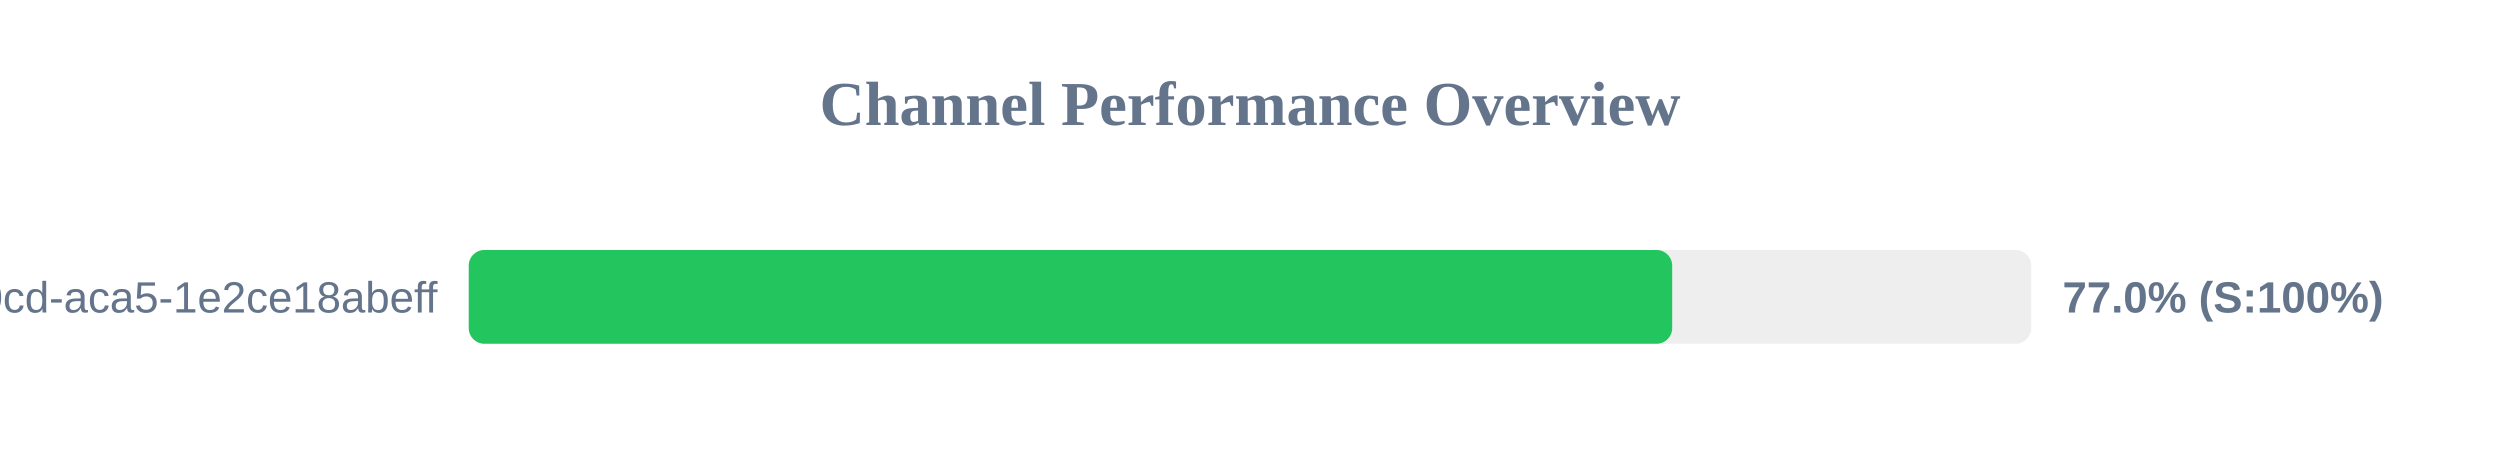
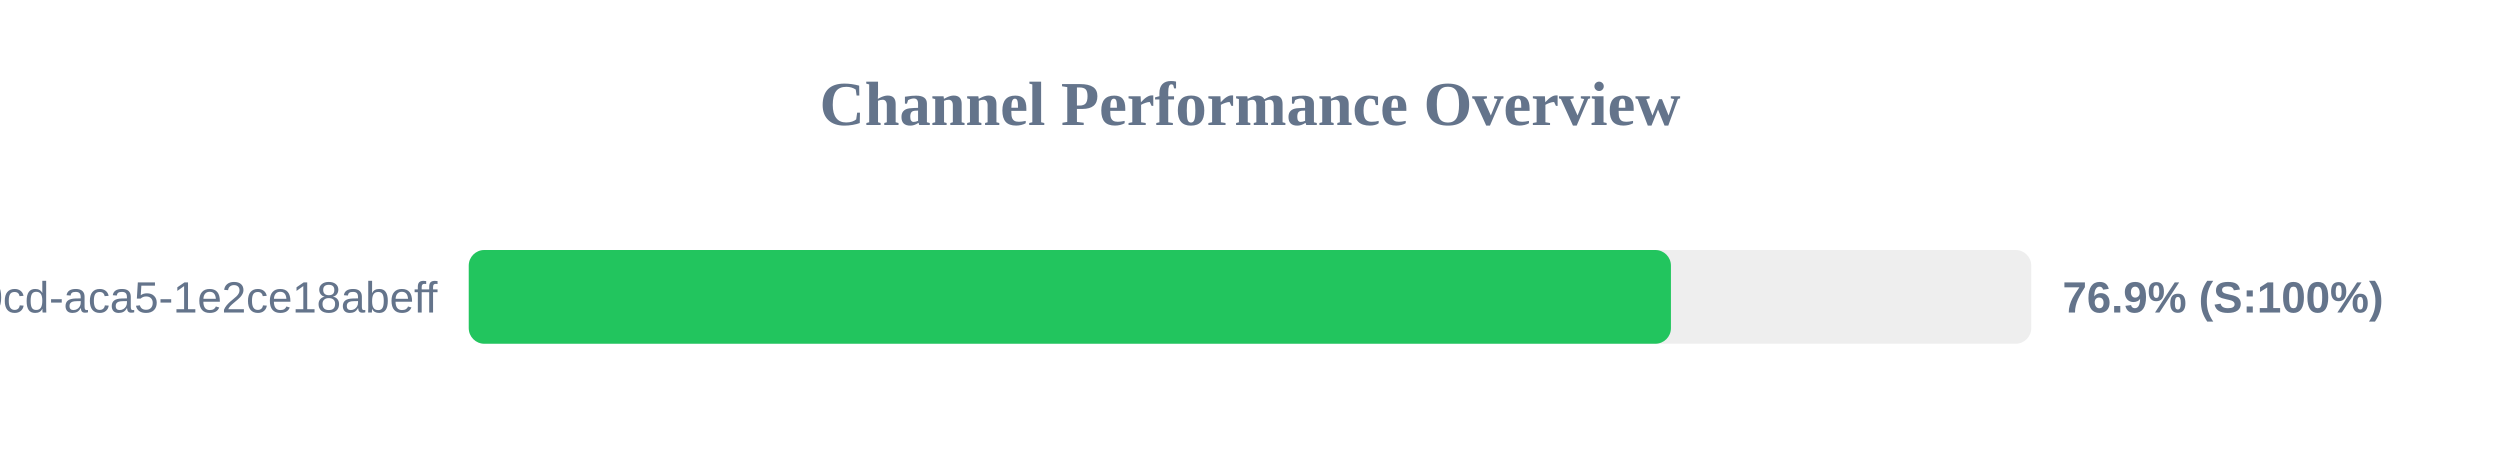
<svg xmlns="http://www.w3.org/2000/svg" width="800" height="150" version="1.1">
  <style>
        .row { font: 14px Arial; fill: #64748b; }
        .score { font: bold 14px Arial; fill: #64748b; }
    </style>
  <text x="400" y="40" text-anchor="middle" font-size="20px" font-weight="bold" fill="#64748b">Channel Performance Overview</text>
  <rect x="150" y="80" width="500" height="30" fill="#eee" rx="5" />
-   <rect x="150" y="80" width="385.1" height="30" fill="#22c55e" rx="5" />
+   <rect x="150" y="80" width="384.7" height="30" fill="#22c55e" rx="5" />
  <text x="140" y="100" text-anchor="end" class="row">?uuid=ebbeef45-0fd8-40cd-aca5-1e2ce18abeff</text>
-   <text x="660" y="100" text-anchor="start" class="score">77.0% (S:100%)</text>
+   <text x="660" y="100" text-anchor="start" class="score">76.9% (S:100%)</text>
</svg>
